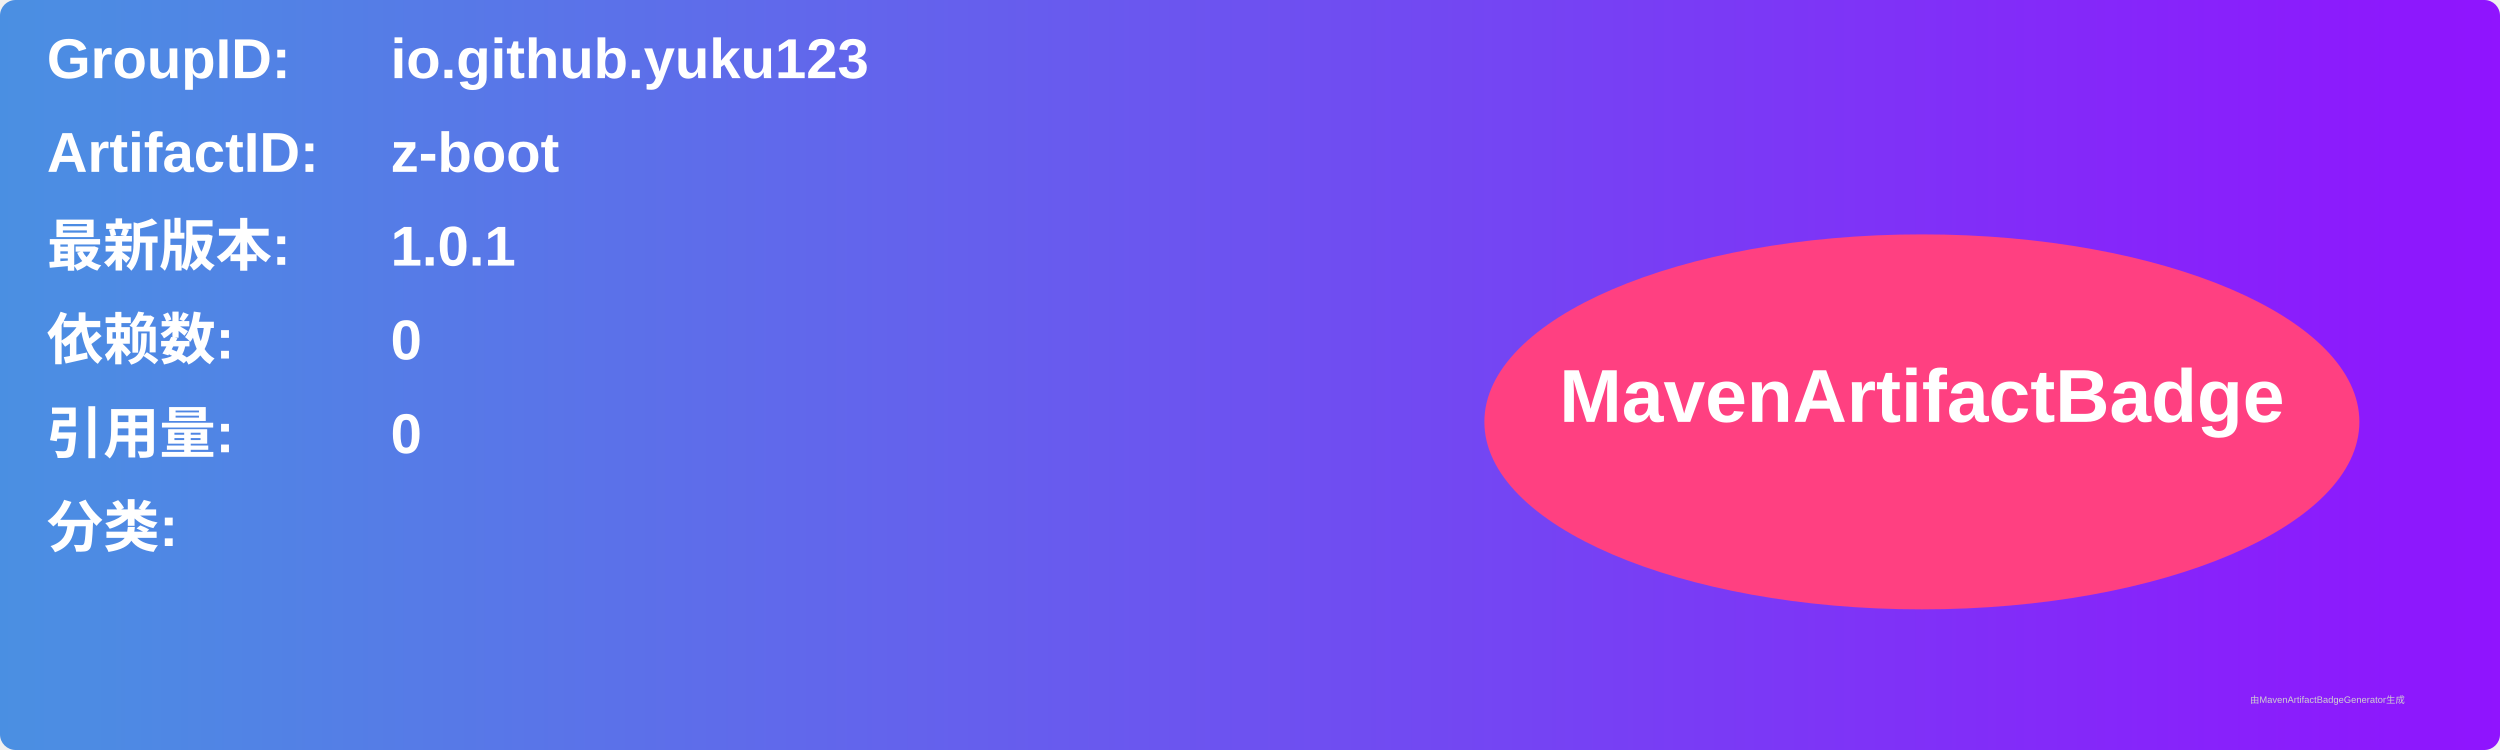
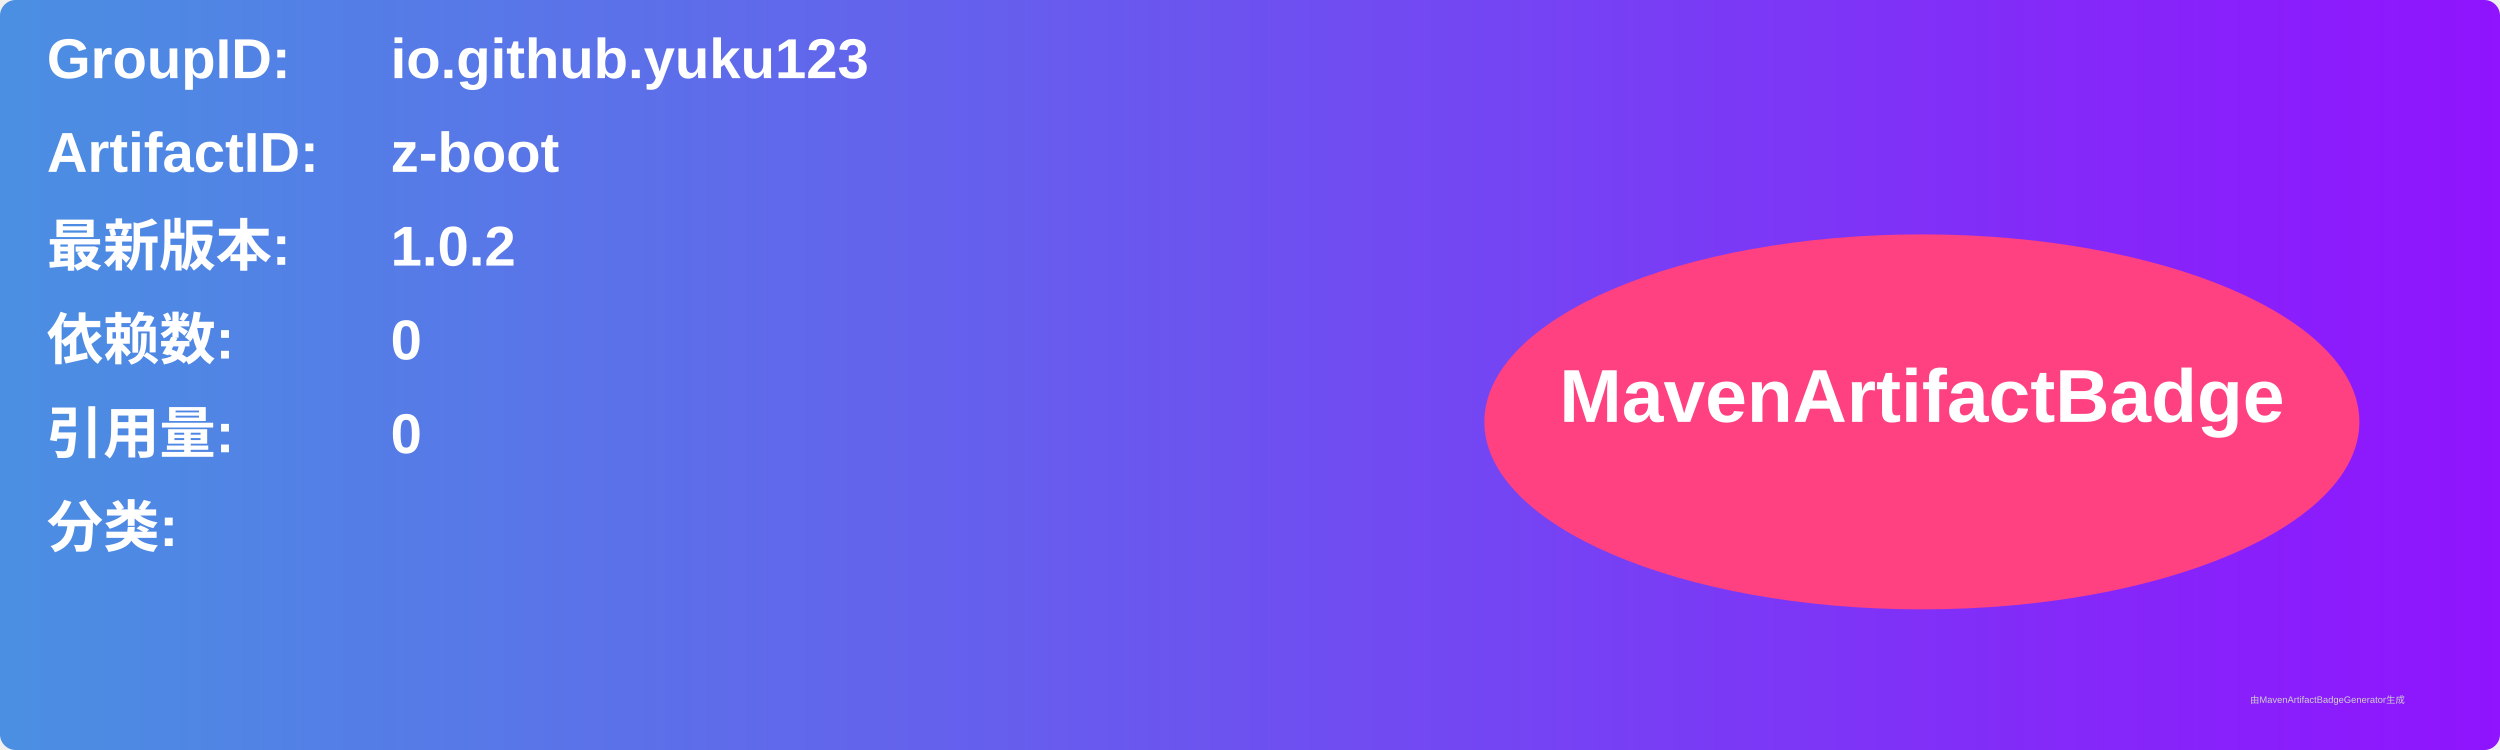
<svg xmlns="http://www.w3.org/2000/svg" width="800" height="240" viewBox="0 0 800 240">
  <linearGradient id="grad" x1="0%" y1="0%" x2="100%" y2="0%">
    <stop offset="0%" stop-color="#4a90e2" />
    <stop offset="100%" stop-color="#9013fe" />
  </linearGradient>
  <rect width="100%" height="100%" rx="5" ry="5" fill="url(#grad)" />
  <g transform="translate(15, 15)">
    <text x="0" y="10" font-family="Arial" font-size="18" fill="white" font-weight="bold" width="260">GroupID:</text>
    <text x="110" y="10" font-family="Arial" font-size="18" fill="white" font-weight="bold" width="460">io.github.yuku123</text>
    <text x="0" y="40" font-family="Arial" font-size="18" fill="white" font-weight="bold" width="260">ArtifactID:</text>
    <text x="110" y="40" font-family="Arial" font-size="18" fill="white" font-weight="bold" width="460">z-boot</text>
    <text x="0" y="70" font-family="Arial" font-size="18" fill="white" font-weight="bold">最新版本:</text>
    <text x="110" y="70" font-family="Arial" font-size="18" fill="white" font-weight="bold">
-       <tspan font-weight="bold">1.0.1</tspan>
+       <tspan font-weight="bold">1.0.2</tspan>
    </text>
    <text x="0" y="100" font-family="Arial" font-size="18" fill="white" font-weight="bold">依赖数: </text>
    <text x="110" y="100" font-family="Arial" font-size="18" fill="white">
      <tspan font-weight="bold">0</tspan>
    </text>
    <text x="0" y="130" font-family="Arial" font-size="18" fill="white" font-weight="bold">引用量: </text>
    <text x="110" y="130" font-family="Arial" font-size="18" fill="white">
      <tspan font-weight="bold">0</tspan>
    </text>
    <text x="0" y="160" font-family="Arial" font-size="18" fill="white" font-weight="bold">分类:</text>
    <text x="10" y="190" font-family="Arial" font-size="10" fill="white">
      <tspan font-weight="bold" />
    </text>
    <ellipse cx="600" cy="120" rx="140" ry="60" fill="#ff4081" />
    <text x="600" y="120" text-anchor="middle" font-family="Arial" font-size="24" fill="white" font-weight="bold">MavenArtifactBadge</text>
  </g>
  <text x="720" y="225" font-family="Arial" font-size="3" fill="#d0d0d0">由MavenArtifactBadgeGenerator生成</text>
</svg>
